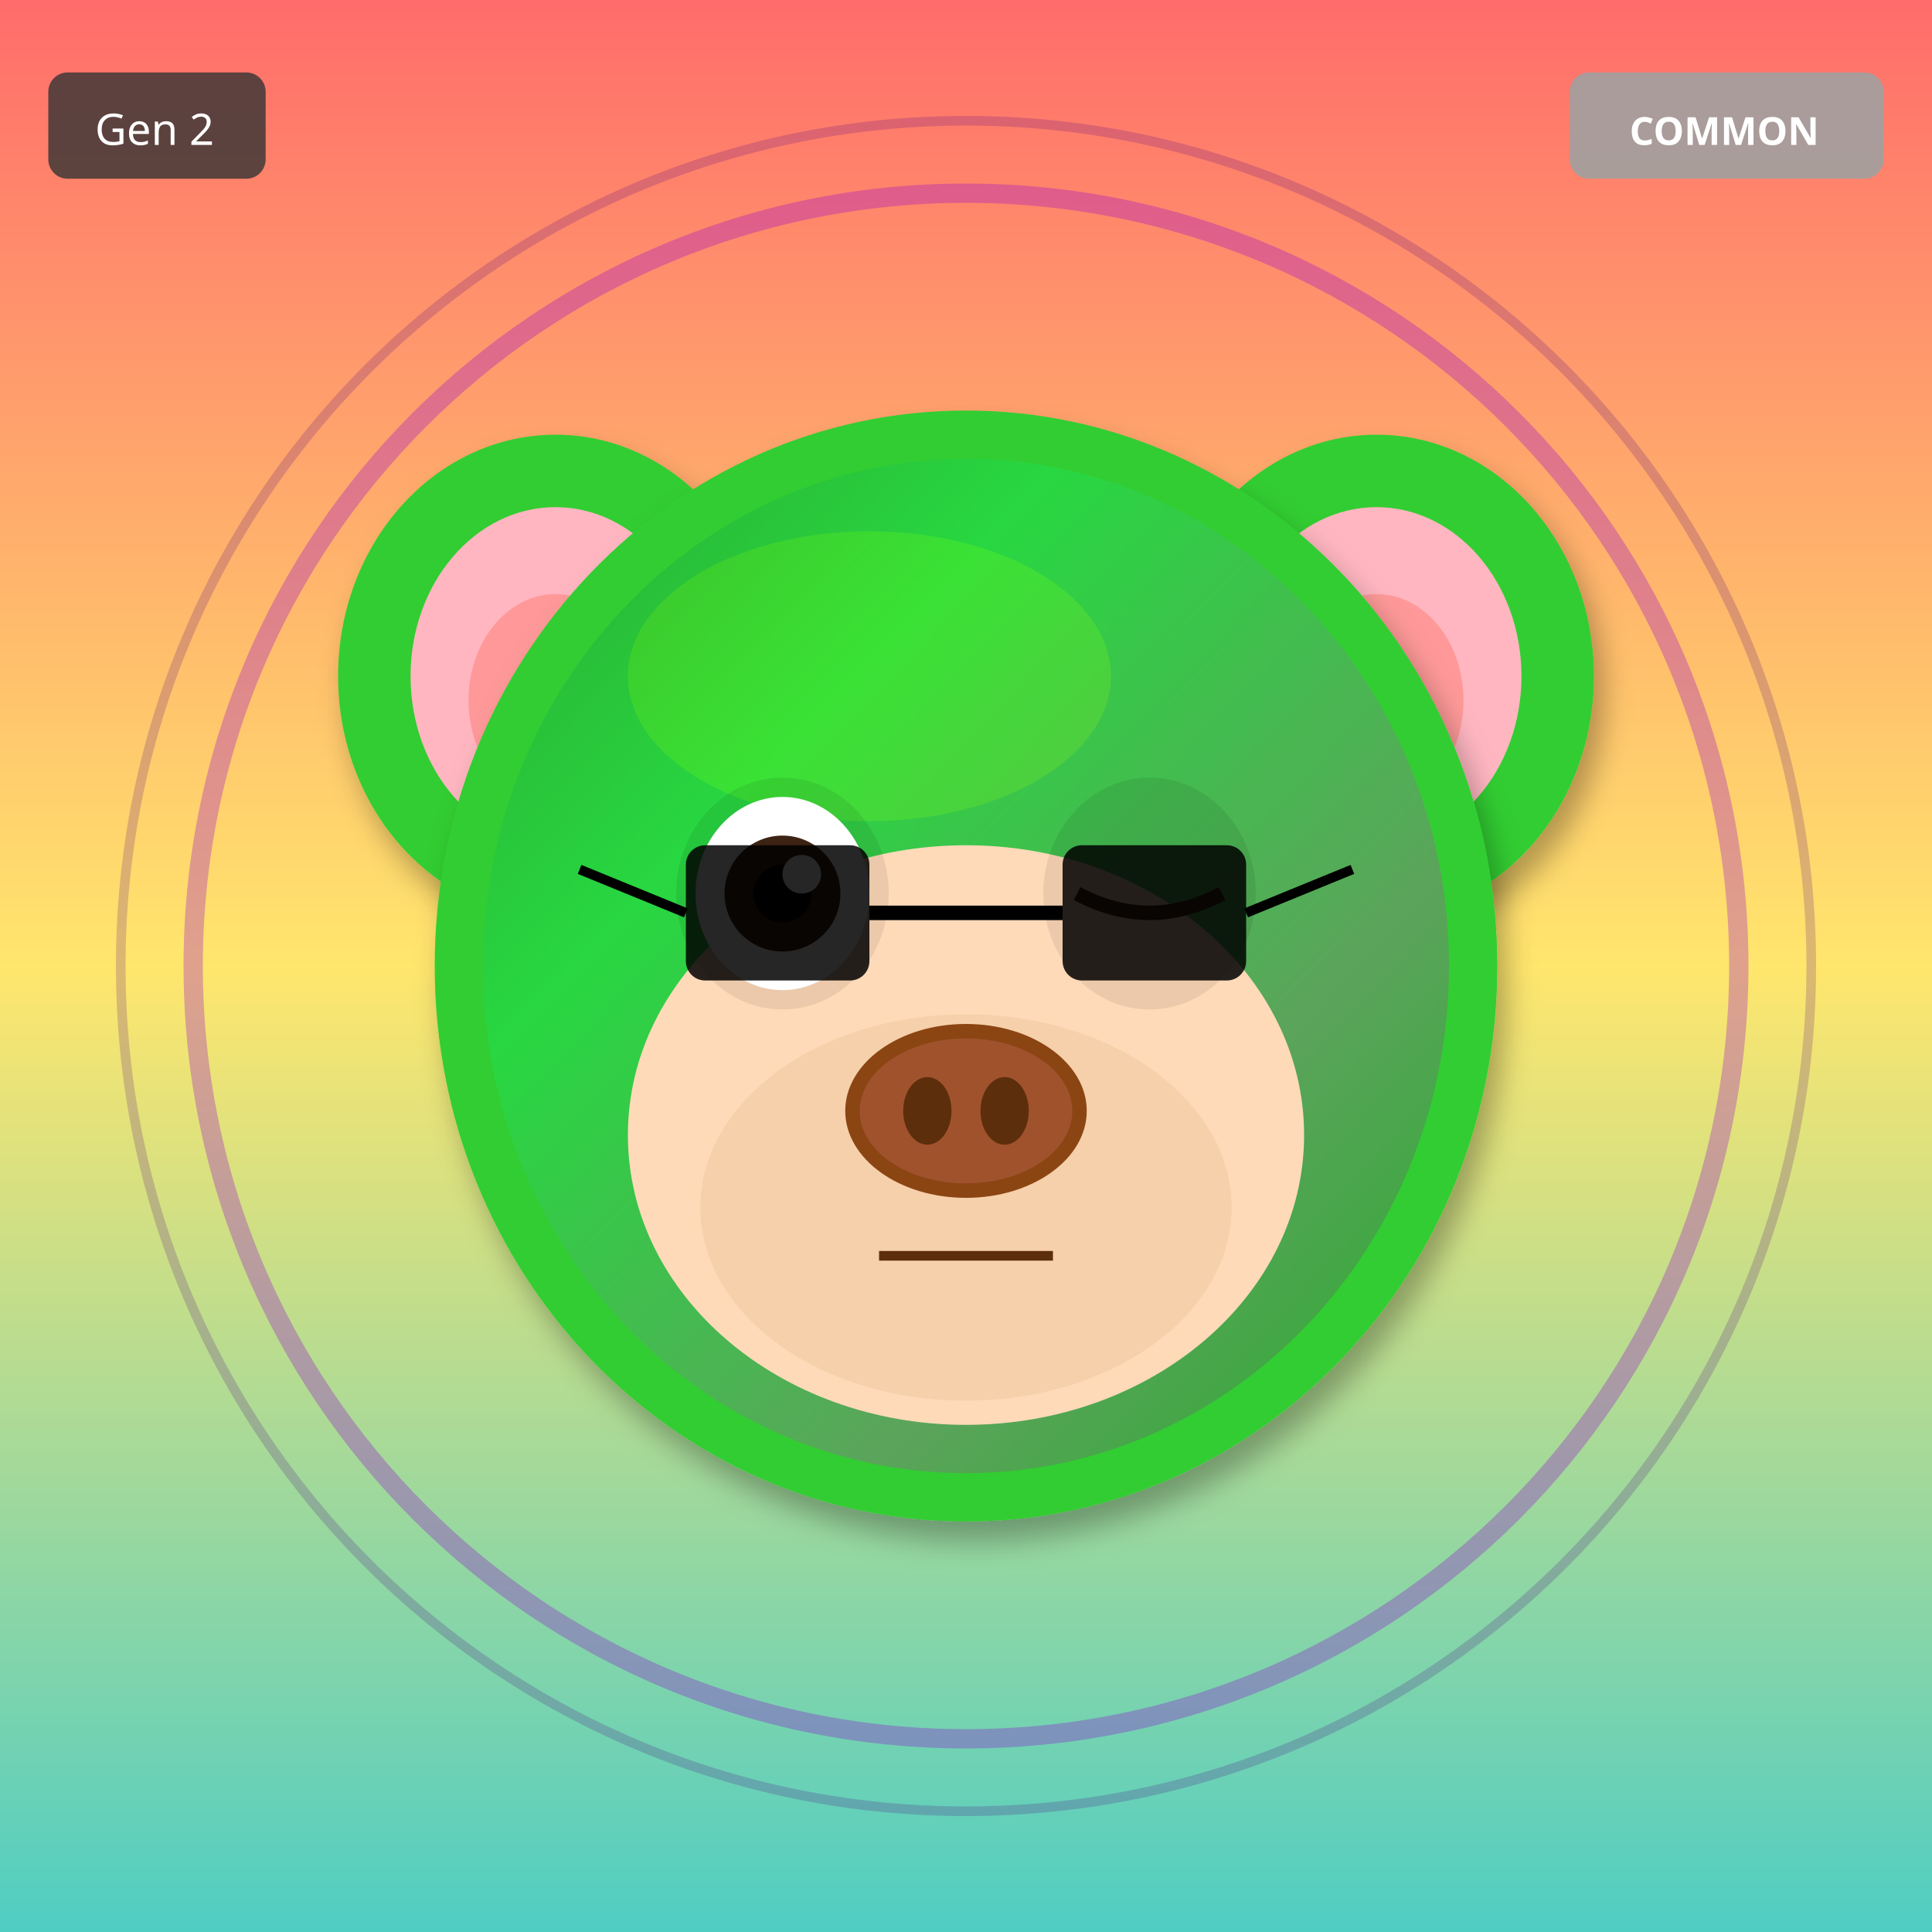
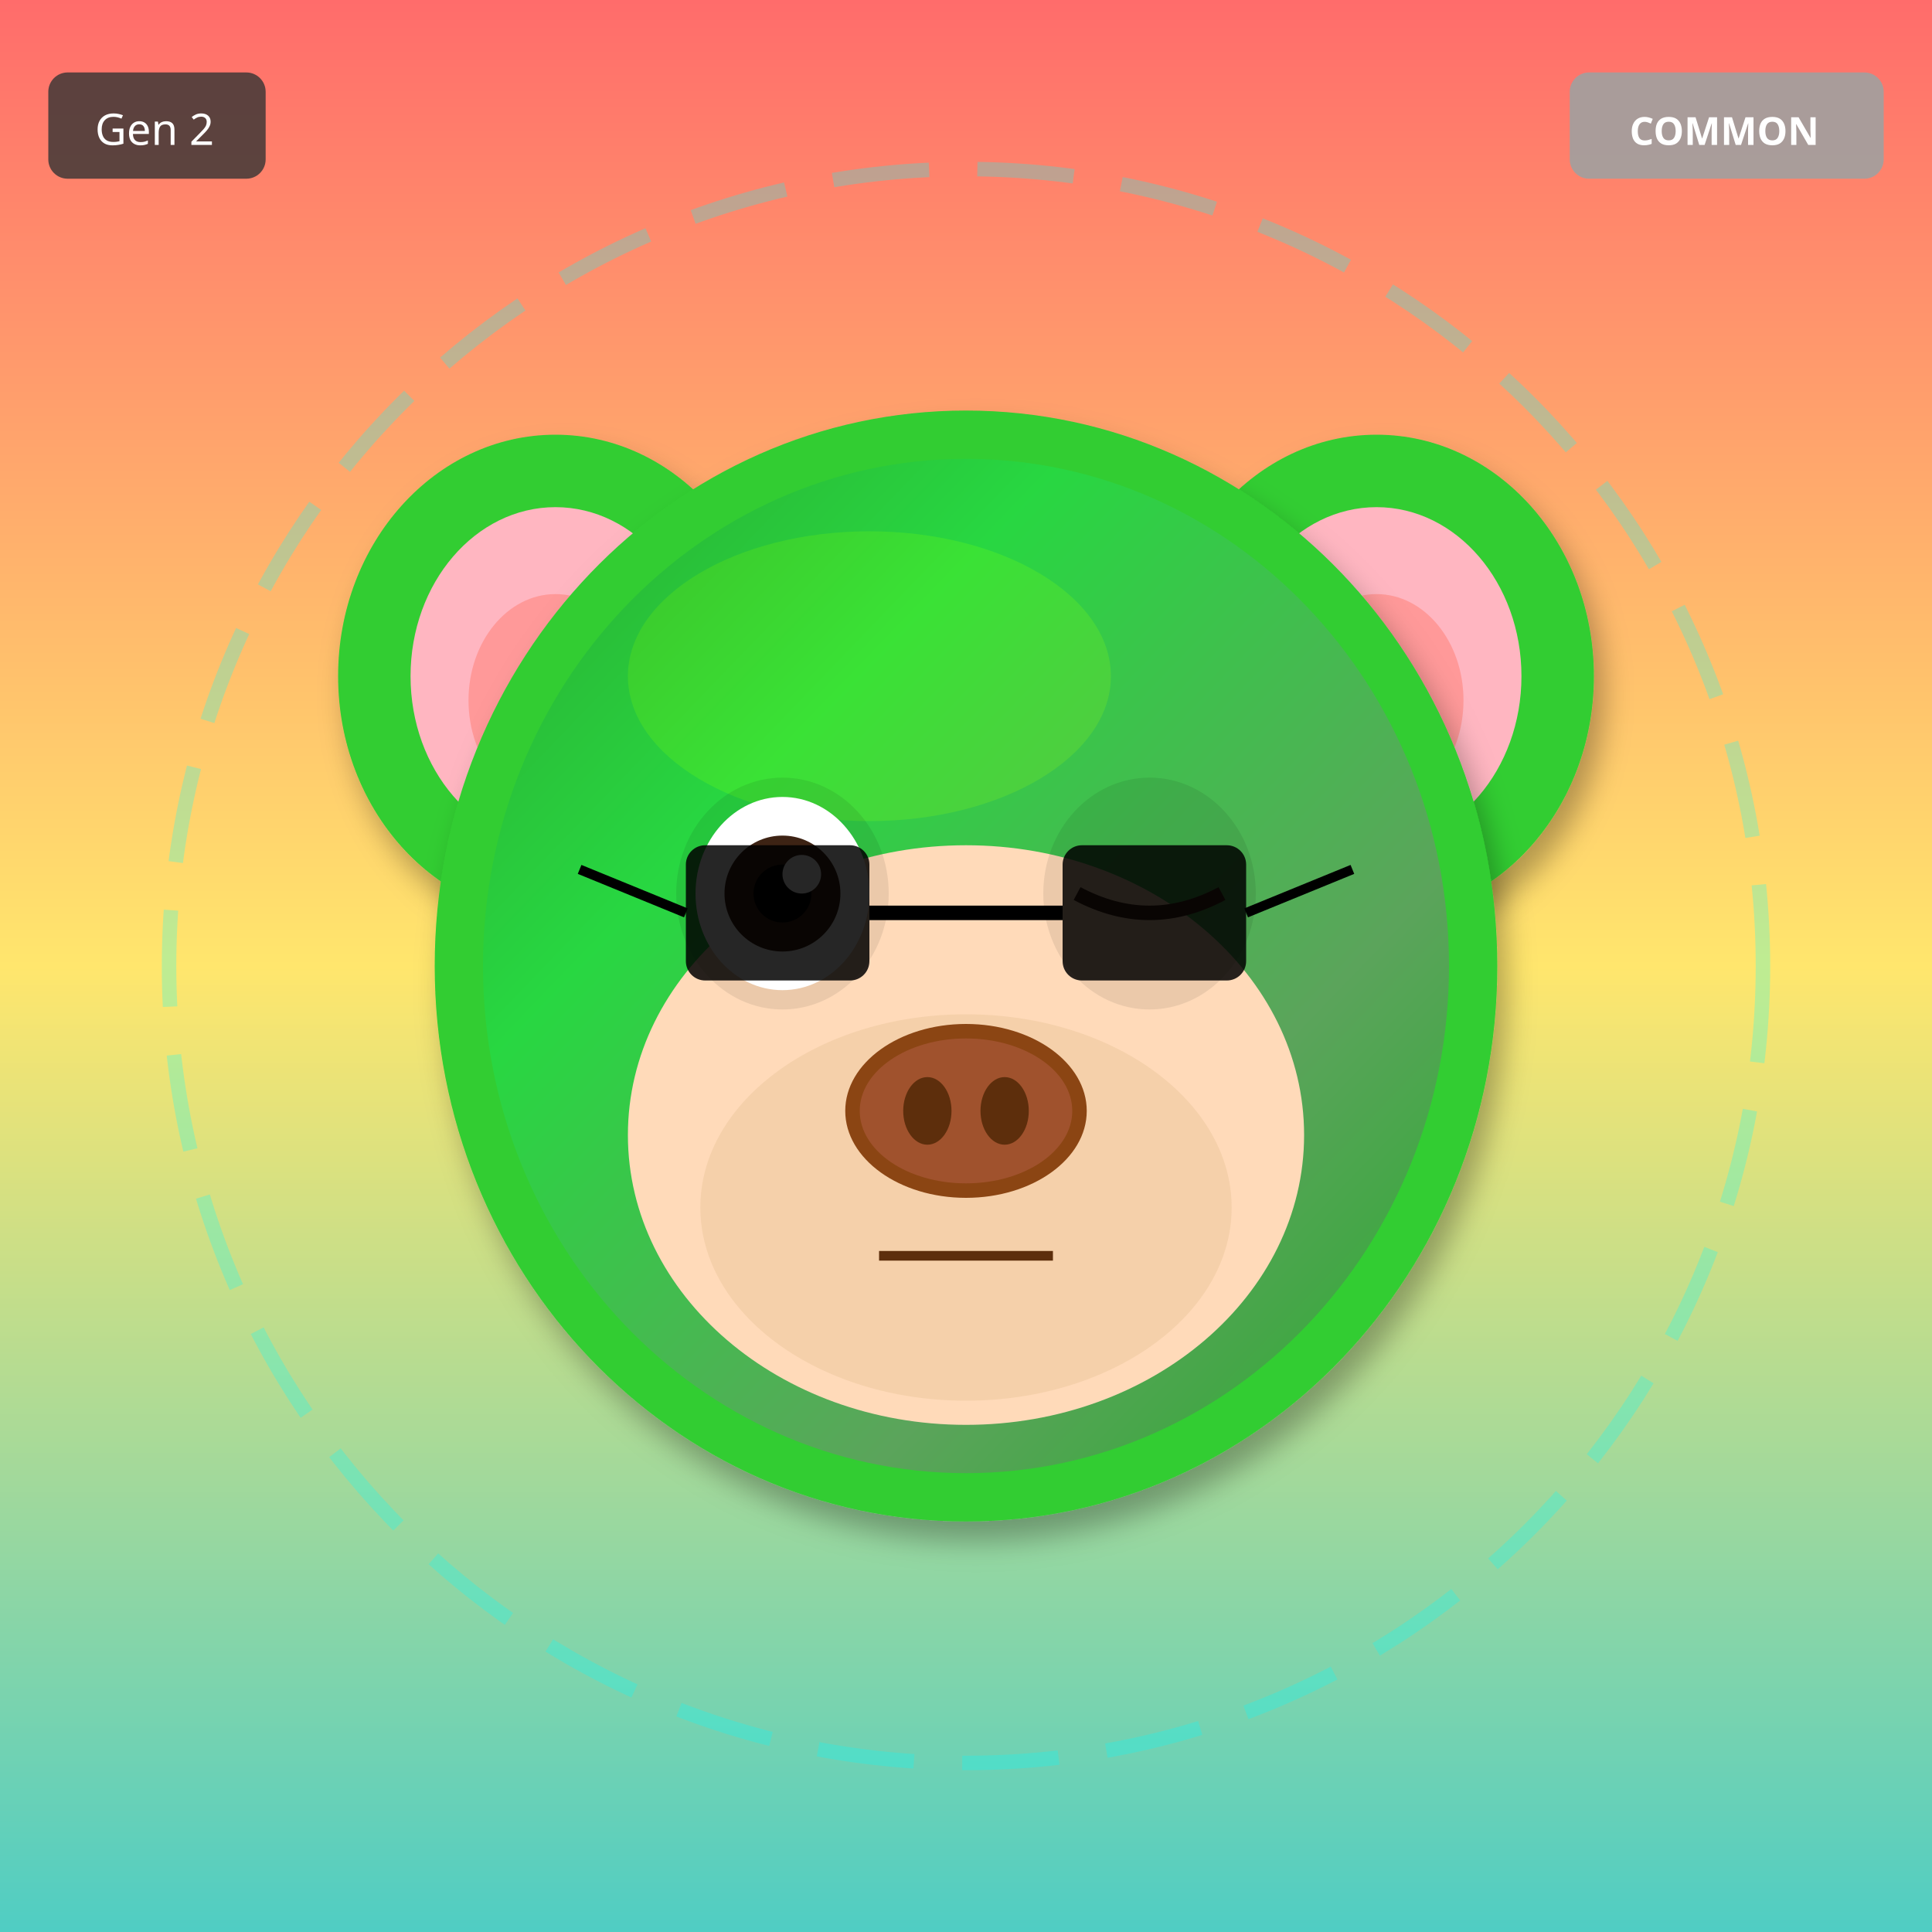
<svg xmlns="http://www.w3.org/2000/svg" width="400" height="400" viewBox="0 0 400 400">
  <defs>
    <filter id="shadow" x="-20%" y="-20%" width="140%" height="140%">
      <feDropShadow dx="2" dy="4" stdDeviation="3" flood-opacity="0.3" />
    </filter>
    <filter id="glow" x="-50%" y="-50%" width="200%" height="200%">
      <feGaussianBlur stdDeviation="8" result="blur" />
      <feMerge>
        <feMergeNode in="blur" />
        <feMergeNode in="SourceGraphic" />
      </feMerge>
    </filter>
    <linearGradient id="rainbow-body" x1="0%" y1="0%" x2="100%" y2="100%">
      <stop offset="0%" stop-color="#FF6B6B" />
      <stop offset="25%" stop-color="#FFE66D" />
      <stop offset="50%" stop-color="#4ECDC4" />
      <stop offset="75%" stop-color="#45B7D1" />
      <stop offset="100%" stop-color="#DDA0DD" />
    </linearGradient>
    <radialGradient id="galaxy-body" cx="30%" cy="30%">
      <stop offset="0%" stop-color="#E6E6FA" />
      <stop offset="50%" stop-color="#9370DB" />
      <stop offset="100%" stop-color="#1A0033" />
    </radialGradient>
    <linearGradient id="holo-body" x1="0%" y1="0%" x2="100%" y2="100%">
      <stop offset="0%" stop-color="#FF00FF" />
      <stop offset="50%" stop-color="#00FFFF" />
      <stop offset="100%" stop-color="#FFFF00" />
    </linearGradient>
    <linearGradient id="sky-gradient" x1="0%" y1="0%" x2="0%" y2="100%">
      <stop offset="0%" stop-color="#87CEEB" />
      <stop offset="100%" stop-color="#E0F4FF" />
    </linearGradient>
    <linearGradient id="grass-gradient" x1="0%" y1="0%" x2="0%" y2="100%">
      <stop offset="0%" stop-color="#90EE90" />
      <stop offset="100%" stop-color="#228B22" />
    </linearGradient>
    <linearGradient id="sunset-gradient" x1="0%" y1="0%" x2="0%" y2="100%">
      <stop offset="0%" stop-color="#FF6B6B" />
      <stop offset="50%" stop-color="#FFE66D" />
      <stop offset="100%" stop-color="#4ECDC4" />
    </linearGradient>
    <linearGradient id="aurora-gradient" x1="0%" y1="0%" x2="100%" y2="100%">
      <stop offset="0%" stop-color="#0D1B2A" />
      <stop offset="30%" stop-color="#00FF7F" />
      <stop offset="70%" stop-color="#FF00FF" />
      <stop offset="100%" stop-color="#0D1B2A" />
    </linearGradient>
    <radialGradient id="multiverse-gradient" cx="50%" cy="50%">
      <stop offset="0%" stop-color="#FFD700" />
      <stop offset="40%" stop-color="#FF00FF" />
      <stop offset="70%" stop-color="#00FFFF" />
      <stop offset="100%" stop-color="#000" />
    </radialGradient>
    <linearGradient id="rift-gradient" x1="0%" y1="0%" x2="100%" y2="100%">
      <stop offset="0%" stop-color="#000" />
      <stop offset="30%" stop-color="#9400D3" />
      <stop offset="50%" stop-color="#00FFFF" />
      <stop offset="70%" stop-color="#9400D3" />
      <stop offset="100%" stop-color="#000" />
    </linearGradient>
    <linearGradient id="heaven-gradient" x1="0%" y1="0%" x2="0%" y2="100%">
      <stop offset="0%" stop-color="#FFF" />
      <stop offset="50%" stop-color="#FFD700" stop-opacity="0.3" />
      <stop offset="100%" stop-color="#F0F8FF" />
    </linearGradient>
    <clipPath id="head-clip">
      <ellipse cx="200" cy="200" rx="110" ry="115" />
    </clipPath>
  </defs>
  <rect width="400" height="400" fill="url(#sunset-gradient)" />
-   <circle cx="200" cy="200" r="160" fill="none" stroke="#9400D3" stroke-width="4" opacity="0.3" />
-   <circle cx="200" cy="200" r="175" fill="none" stroke="#4B0082" stroke-width="2" opacity="0.2" />
+   <circle cx="200" cy="200" r="165" fill="none" stroke="#00FFFF" stroke-width="3" opacity="0.25" stroke-dasharray="20,10" />
  <ellipse cx="115" cy="140" rx="45" ry="50" fill="#32CD32" filter="url(#shadow)" />
  <ellipse cx="115" cy="140" rx="30" ry="35" fill="#FFB6C1" />
  <ellipse cx="115" cy="145" rx="18" ry="22" fill="#FF9999" />
  <ellipse cx="285" cy="140" rx="45" ry="50" fill="#32CD32" filter="url(#shadow)" />
  <ellipse cx="285" cy="140" rx="30" ry="35" fill="#FFB6C1" />
  <ellipse cx="285" cy="145" rx="18" ry="22" fill="#FF9999" />
  <ellipse cx="200" cy="200" rx="110" ry="115" fill="#32CD32" filter="url(#shadow)" />
  <ellipse cx="180" cy="140" rx="50" ry="30" fill="#7CFC00" opacity="0.3" />
  <g clip-path="url(#head-clip)">
    <ellipse cx="200" cy="200" rx="100" ry="105" fill="url(#aurora-gradient)" opacity="0.2" />
  </g>
  <ellipse cx="200" cy="235" rx="70" ry="60" fill="#FFDAB9" />
  <ellipse cx="200" cy="250" rx="55" ry="40" fill="#DEB887" opacity="0.3" />
  <ellipse cx="162" cy="185" rx="22" ry="24" fill="#000" opacity="0.08" />
  <ellipse cx="238" cy="185" rx="22" ry="24" fill="#000" opacity="0.08" />
  <ellipse cx="162" cy="185" rx="18" ry="20" fill="white" />
  <circle cx="162" cy="185" r="12" fill="#3D2314" />
  <circle cx="162" cy="185" r="6" fill="#000" />
  <circle cx="166" cy="181" r="4" fill="white" />
  <path d="M223 185 Q238 193 253 185" stroke="#3D2314" stroke-width="3" fill="none" />
  <g>
    <ellipse cx="200" cy="230" rx="25" ry="18" fill="#8B4513" />
    <ellipse cx="200" cy="230" rx="22" ry="15" fill="#A0522D" />
    <ellipse cx="192" cy="230" rx="5" ry="7" fill="#5D2E0C" />
    <ellipse cx="208" cy="230" rx="5" ry="7" fill="#5D2E0C" />
  </g>
  <line x1="182" y1="260" x2="218" y2="260" stroke="#5D2E0C" stroke-width="2" />
  <rect x="142" y="175" width="38" height="28" rx="4" fill="#000" opacity="0.85" />
  <rect x="220" y="175" width="38" height="28" rx="4" fill="#000" opacity="0.85" />
  <line x1="180" y1="189" x2="220" y2="189" stroke="#000" stroke-width="3" />
  <line x1="142" y1="189" x2="120" y2="180" stroke="#000" stroke-width="2" />
  <line x1="258" y1="189" x2="280" y2="180" stroke="#000" stroke-width="2" />
  <g transform="translate(325, 15)">
    <rect width="65" height="22" rx="4" fill="#A0A0A0" opacity="0.9" />
    <text x="32" y="15" font-size="8" fill="#FFF" text-anchor="middle" font-family="sans-serif" font-weight="bold">COMMON</text>
  </g>
  <g transform="translate(10, 15)">
    <rect width="45" height="22" rx="4" fill="#333" opacity="0.8" />
    <text x="22" y="15" font-size="9" fill="#FFF" text-anchor="middle" font-family="sans-serif">Gen 2</text>
  </g>
</svg>
